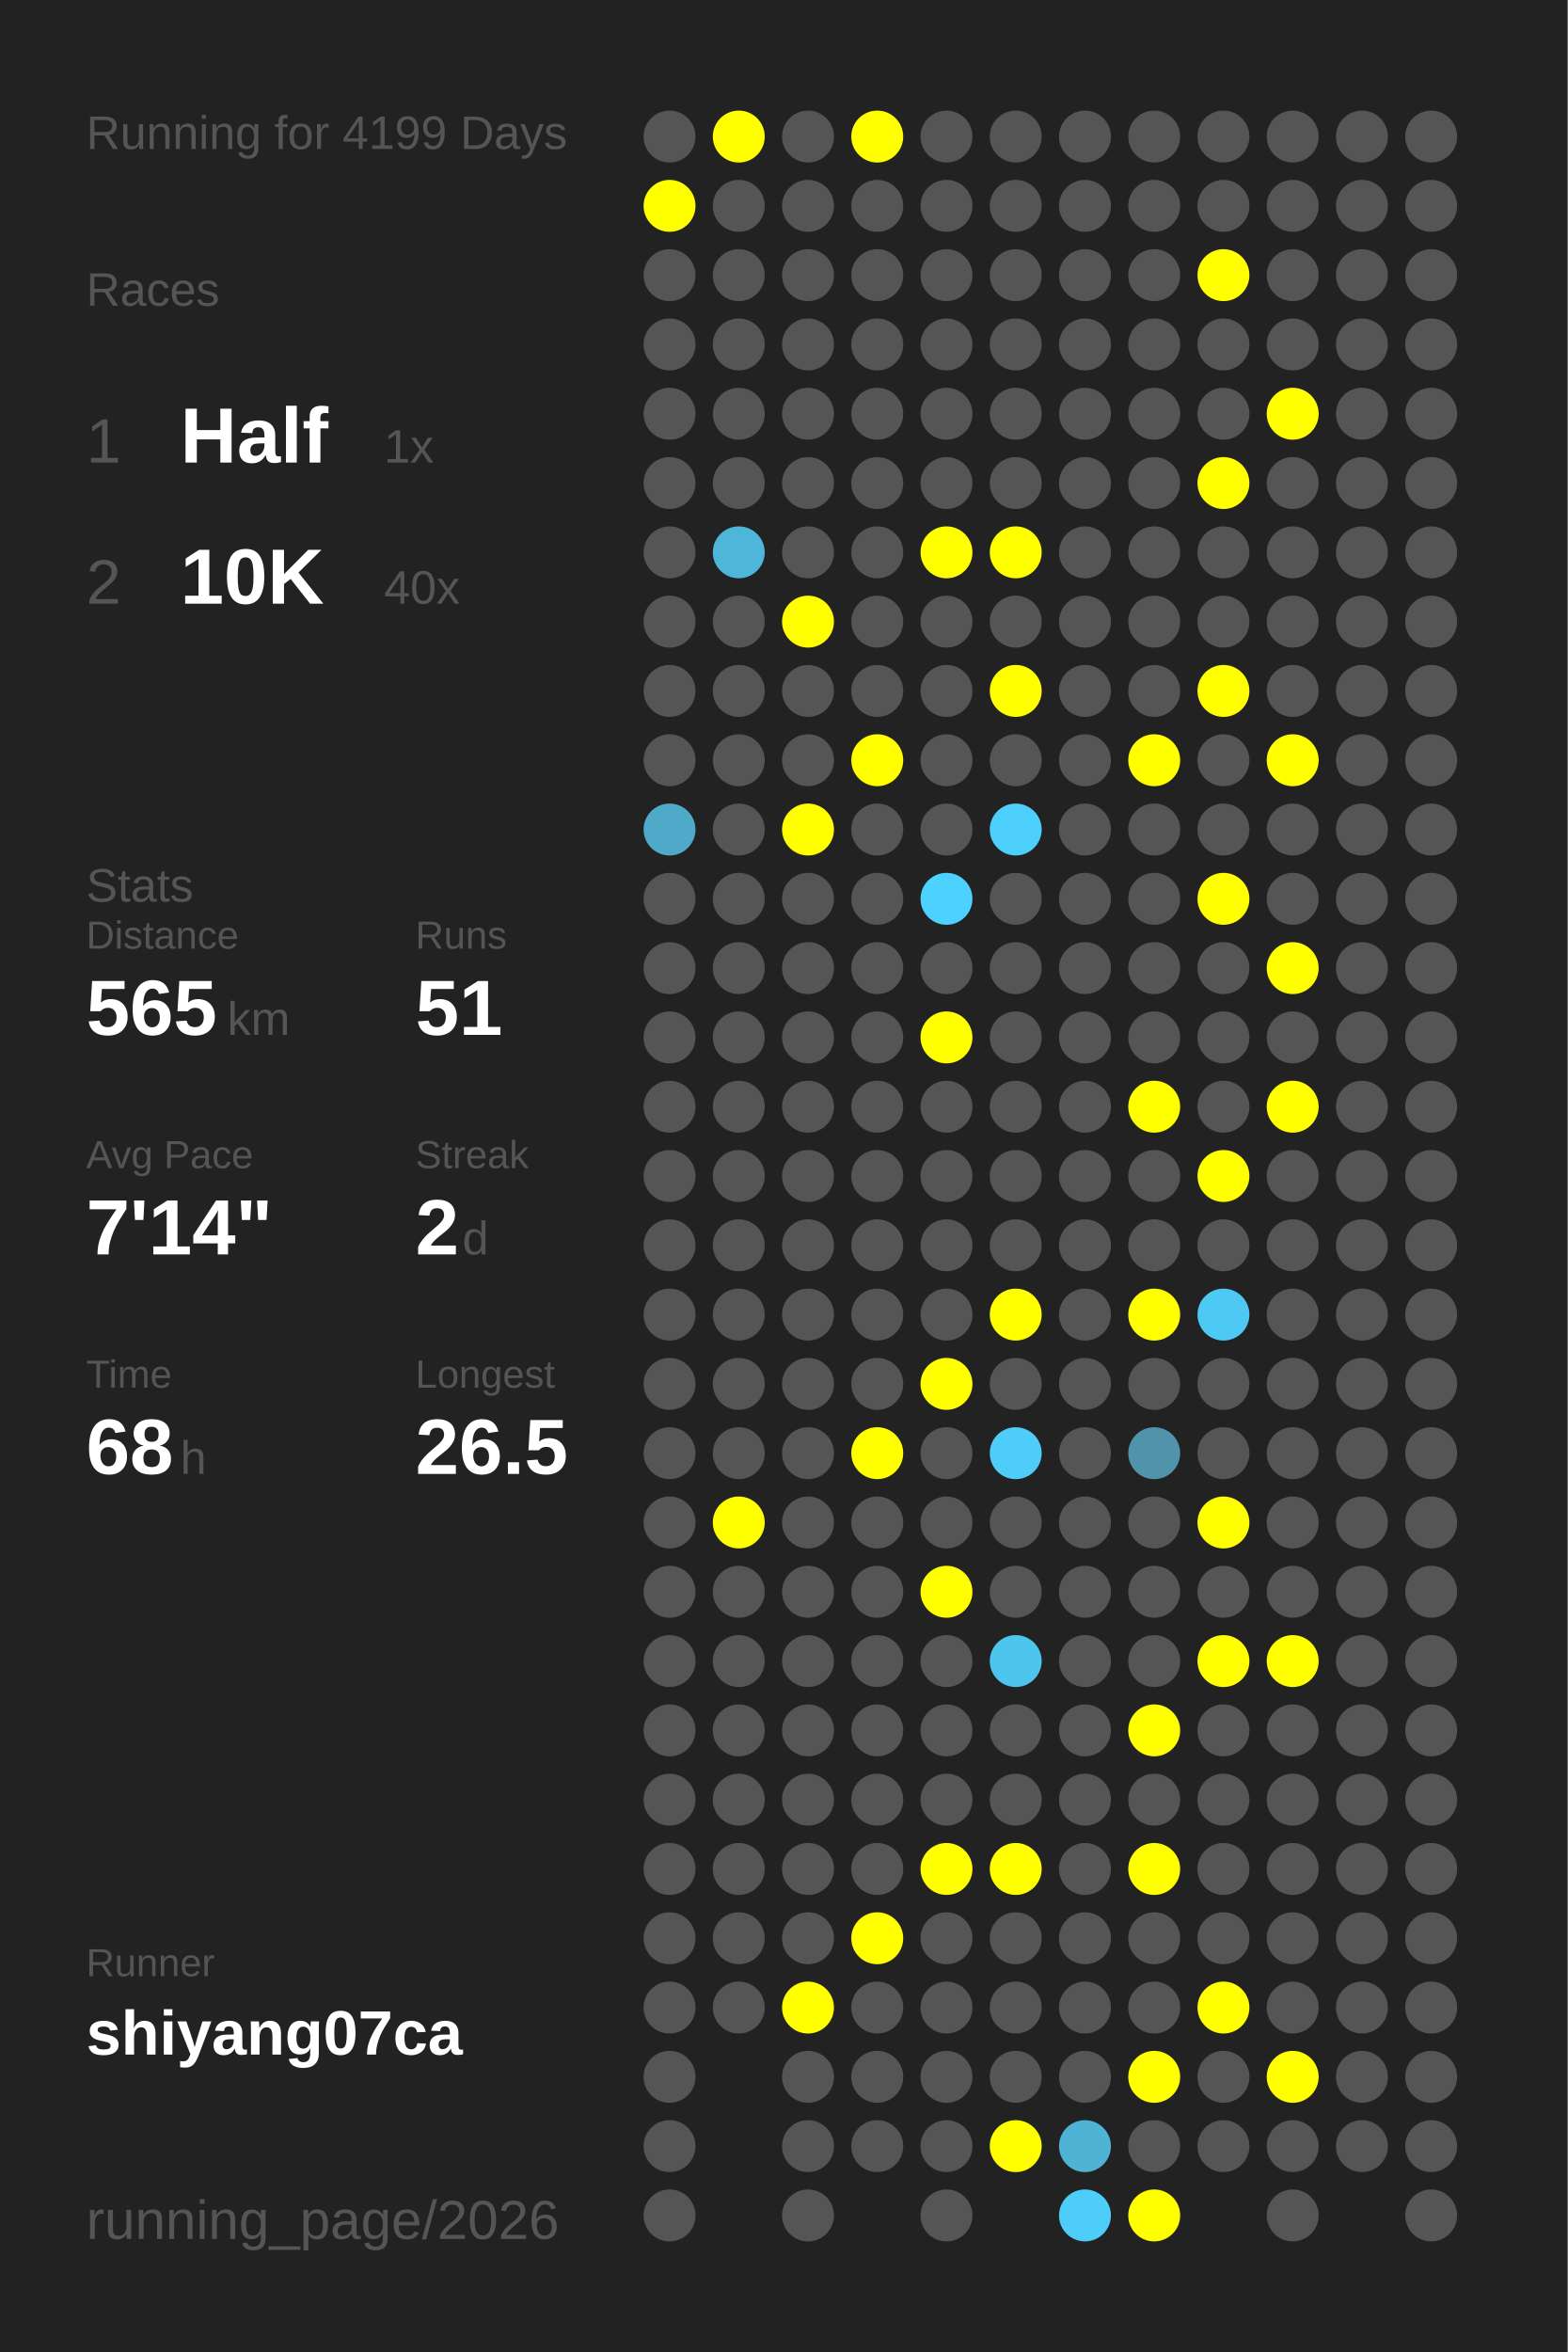
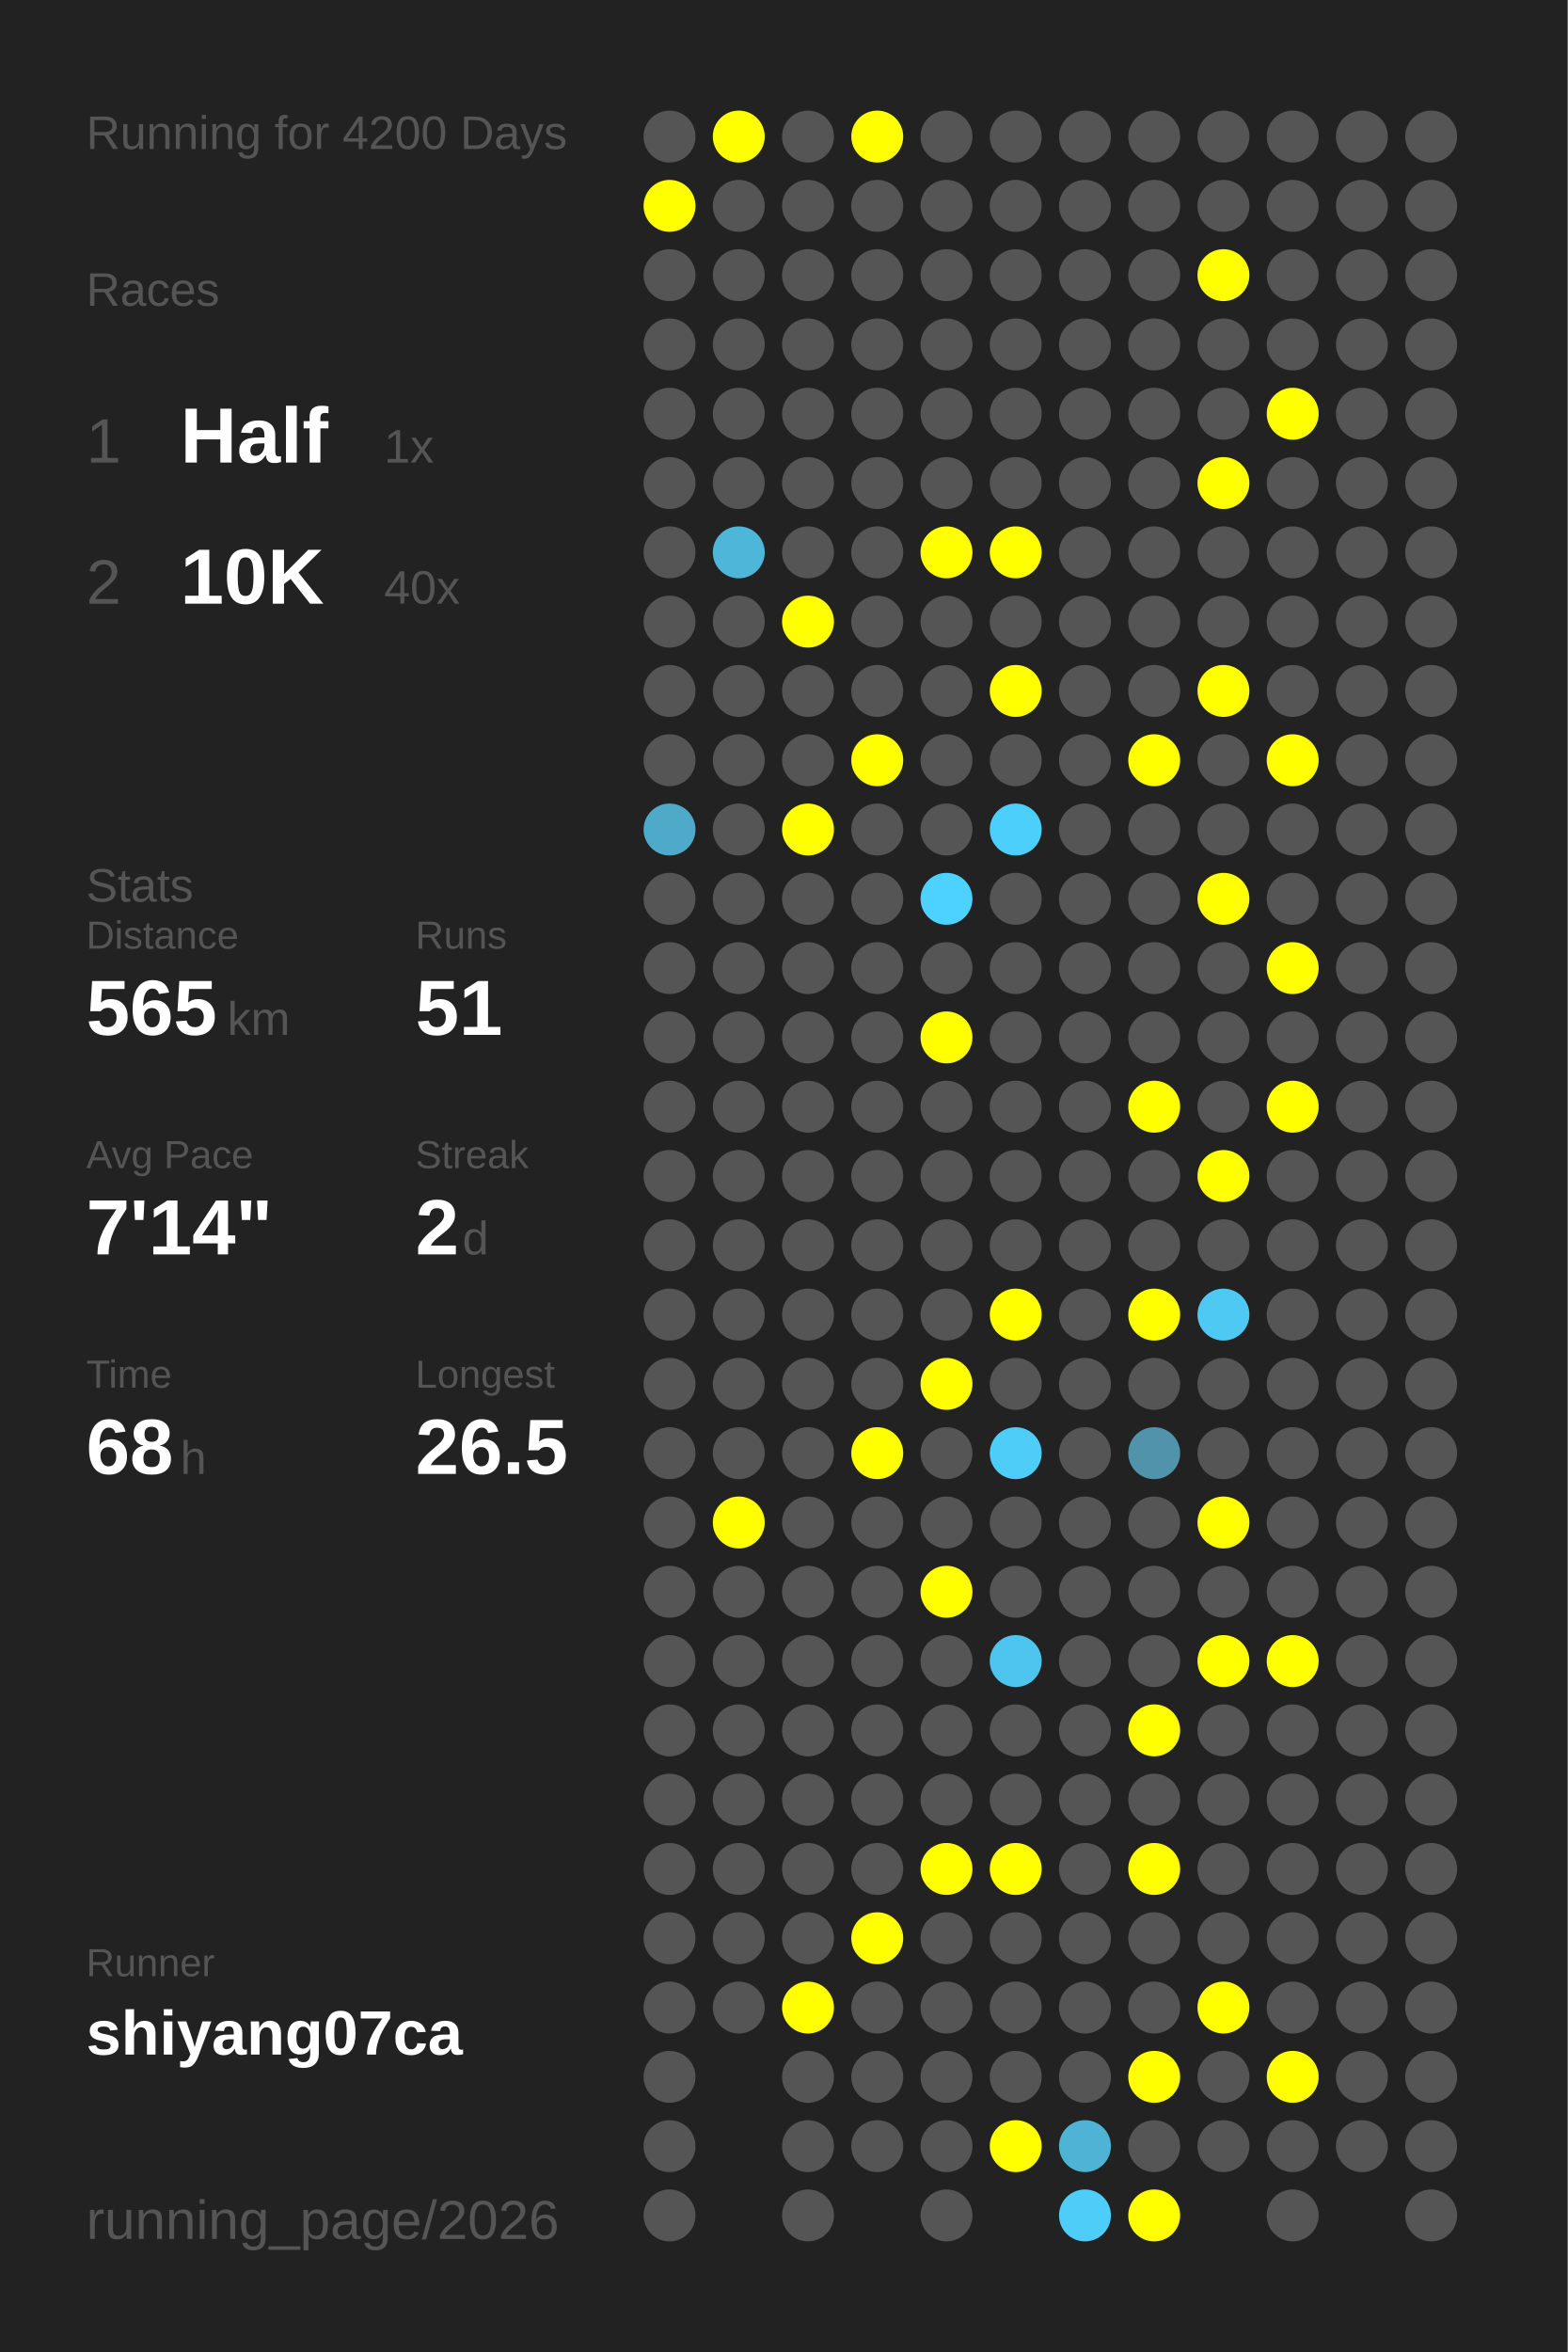
<svg xmlns="http://www.w3.org/2000/svg" baseProfile="full" height="300mm" version="1.1" viewBox="0,0,200,300" width="200mm">
  <defs />
  <rect fill="#222222" height="300" width="200" x="0" y="0" />
-   <text fill="#555555" style="font-size:6px; font-family:Arial;" x="11" y="19">Running for 4199 Days</text>
+   <text fill="#555555" style="font-size:6px; font-family:Arial;" x="11" y="19">Running for 4200 Days</text>
  <text fill="#555555" style="font-size:6px; font-family:Arial;" x="11" y="39">Races</text>
  <text fill="#555555" style="font-size:8px; font-family:Arial;" x="11" y="59">1</text>
  <text fill="#FFFFFF" style="font-size:10px; font-family:Arial; font-weight:bold;" x="23" y="59">Half</text>
  <text fill="#555555" style="font-size:6px; font-family:Arial;" x="49" y="59">1x</text>
  <text fill="#555555" style="font-size:8px; font-family:Arial;" x="11" y="77">2</text>
  <text fill="#FFFFFF" style="font-size:10px; font-family:Arial; font-weight:bold;" x="23" y="77">10K</text>
  <text fill="#555555" style="font-size:6px; font-family:Arial;" x="49" y="77">40x</text>
  <text fill="#555555" style="font-size:6px; font-family:Arial;" x="11" y="115">Stats</text>
  <text fill="#555555" style="font-size:5px; font-family:Arial;" x="11" y="121">Distance</text>
  <text fill="#FFFFFF" style="font-size:10px; font-family:Arial; font-weight:bold;" x="11" y="132">565</text>
  <text fill="#555555" style="font-size:6px; font-family:Arial;" x="29" y="132">km</text>
  <text fill="#555555" style="font-size:5px; font-family:Arial;" x="53" y="121">Runs</text>
  <text fill="#FFFFFF" style="font-size:10px; font-family:Arial; font-weight:bold;" x="53" y="132">51</text>
  <text fill="#555555" style="font-size:5px; font-family:Arial;" x="11" y="149">Avg Pace</text>
  <text fill="#FFFFFF" style="font-size:10px; font-family:Arial; font-weight:bold;" x="11" y="160">7'14"</text>
  <text fill="#555555" style="font-size:5px; font-family:Arial;" x="53" y="149">Streak</text>
  <text fill="#FFFFFF" style="font-size:10px; font-family:Arial; font-weight:bold;" x="53" y="160">2</text>
  <text fill="#555555" style="font-size:6px; font-family:Arial;" x="59" y="160">d</text>
  <text fill="#555555" style="font-size:5px; font-family:Arial;" x="11" y="177">Time</text>
  <text fill="#FFFFFF" style="font-size:10px; font-family:Arial; font-weight:bold;" x="11" y="188">68</text>
  <text fill="#555555" style="font-size:6px; font-family:Arial;" x="23" y="188">h</text>
  <text fill="#555555" style="font-size:5px; font-family:Arial;" x="53" y="177">Longest</text>
  <text fill="#FFFFFF" style="font-size:10px; font-family:Arial; font-weight:bold;" x="53" y="188">26.5</text>
  <text fill="#555555" style="font-size:5px; font-family:Arial;" x="11" y="252.065">Runner</text>
  <text fill="#FFFFFF" style="font-size:8px; font-family:Arial; font-weight:bold;" x="11" y="262.065">shiyang07ca</text>
  <text fill="#555555" style="font-size:7px; font-family:Arial;" x="11" y="285.581">running_page/2026</text>
  <circle cx="85.417" cy="17.419" fill="#555555" r="3.312" />
  <circle cx="85.417" cy="26.258" fill="#FFFF00" r="3.312" />
  <circle cx="85.417" cy="35.097" fill="#555555" r="3.312" />
  <circle cx="85.417" cy="43.935" fill="#555555" r="3.312" />
  <circle cx="85.417" cy="52.774" fill="#555555" r="3.312" />
  <circle cx="85.417" cy="61.613" fill="#555555" r="3.312" />
  <circle cx="85.417" cy="70.452" fill="#555555" r="3.312" />
  <circle cx="85.417" cy="79.29" fill="#555555" r="3.312" />
  <circle cx="85.417" cy="88.129" fill="#555555" r="3.312" />
  <circle cx="85.417" cy="96.968" fill="#555555" r="3.312" />
  <circle cx="85.417" cy="105.806" fill="#4fa9c8" r="3.312" />
  <circle cx="85.417" cy="114.645" fill="#555555" r="3.312" />
  <circle cx="85.417" cy="123.484" fill="#555555" r="3.312" />
  <circle cx="85.417" cy="132.323" fill="#555555" r="3.312" />
  <circle cx="85.417" cy="141.161" fill="#555555" r="3.312" />
  <circle cx="85.417" cy="150" fill="#555555" r="3.312" />
  <circle cx="85.417" cy="158.839" fill="#555555" r="3.312" />
  <circle cx="85.417" cy="167.677" fill="#555555" r="3.312" />
  <circle cx="85.417" cy="176.516" fill="#555555" r="3.312" />
  <circle cx="85.417" cy="185.355" fill="#555555" r="3.312" />
  <circle cx="85.417" cy="194.194" fill="#555555" r="3.312" />
  <circle cx="85.417" cy="203.032" fill="#555555" r="3.312" />
  <circle cx="85.417" cy="211.871" fill="#555555" r="3.312" />
  <circle cx="85.417" cy="220.71" fill="#555555" r="3.312" />
  <circle cx="85.417" cy="229.548" fill="#555555" r="3.312" />
  <circle cx="85.417" cy="238.387" fill="#555555" r="3.312" />
  <circle cx="85.417" cy="247.226" fill="#555555" r="3.312" />
  <circle cx="85.417" cy="256.065" fill="#555555" r="3.312" />
  <circle cx="85.417" cy="264.903" fill="#555555" r="3.312" />
  <circle cx="85.417" cy="273.742" fill="#555555" r="3.312" />
  <circle cx="85.417" cy="282.581" fill="#555555" r="3.312" />
  <circle cx="94.25" cy="17.419" fill="#FFFF00" r="3.312" />
  <circle cx="94.25" cy="26.258" fill="#555555" r="3.312" />
  <circle cx="94.25" cy="35.097" fill="#555555" r="3.312" />
  <circle cx="94.25" cy="43.935" fill="#555555" r="3.312" />
  <circle cx="94.25" cy="52.774" fill="#555555" r="3.312" />
  <circle cx="94.25" cy="61.613" fill="#555555" r="3.312" />
  <circle cx="94.25" cy="70.452" fill="#4eb6d9" r="3.312" />
  <circle cx="94.25" cy="79.29" fill="#555555" r="3.312" />
  <circle cx="94.25" cy="88.129" fill="#555555" r="3.312" />
  <circle cx="94.25" cy="96.968" fill="#555555" r="3.312" />
  <circle cx="94.25" cy="105.806" fill="#555555" r="3.312" />
  <circle cx="94.25" cy="114.645" fill="#555555" r="3.312" />
  <circle cx="94.25" cy="123.484" fill="#555555" r="3.312" />
  <circle cx="94.25" cy="132.323" fill="#555555" r="3.312" />
  <circle cx="94.25" cy="141.161" fill="#555555" r="3.312" />
  <circle cx="94.25" cy="150" fill="#555555" r="3.312" />
  <circle cx="94.25" cy="158.839" fill="#555555" r="3.312" />
  <circle cx="94.25" cy="167.677" fill="#555555" r="3.312" />
  <circle cx="94.25" cy="176.516" fill="#555555" r="3.312" />
  <circle cx="94.25" cy="185.355" fill="#555555" r="3.312" />
  <circle cx="94.25" cy="194.194" fill="#FFFF00" r="3.312" />
  <circle cx="94.25" cy="203.032" fill="#555555" r="3.312" />
  <circle cx="94.25" cy="211.871" fill="#555555" r="3.312" />
  <circle cx="94.25" cy="220.71" fill="#555555" r="3.312" />
  <circle cx="94.25" cy="229.548" fill="#555555" r="3.312" />
  <circle cx="94.25" cy="238.387" fill="#555555" r="3.312" />
  <circle cx="94.25" cy="247.226" fill="#555555" r="3.312" />
  <circle cx="94.25" cy="256.065" fill="#555555" r="3.312" />
  <circle cx="103.083" cy="17.419" fill="#555555" r="3.312" />
  <circle cx="103.083" cy="26.258" fill="#555555" r="3.312" />
  <circle cx="103.083" cy="35.097" fill="#555555" r="3.312" />
  <circle cx="103.083" cy="43.935" fill="#555555" r="3.312" />
  <circle cx="103.083" cy="52.774" fill="#555555" r="3.312" />
  <circle cx="103.083" cy="61.613" fill="#555555" r="3.312" />
  <circle cx="103.083" cy="70.452" fill="#555555" r="3.312" />
  <circle cx="103.083" cy="79.29" fill="#FFFF00" r="3.312" />
  <circle cx="103.083" cy="88.129" fill="#555555" r="3.312" />
  <circle cx="103.083" cy="96.968" fill="#555555" r="3.312" />
  <circle cx="103.083" cy="105.806" fill="#FFFF00" r="3.312" />
  <circle cx="103.083" cy="114.645" fill="#555555" r="3.312" />
  <circle cx="103.083" cy="123.484" fill="#555555" r="3.312" />
  <circle cx="103.083" cy="132.323" fill="#555555" r="3.312" />
  <circle cx="103.083" cy="141.161" fill="#555555" r="3.312" />
  <circle cx="103.083" cy="150" fill="#555555" r="3.312" />
  <circle cx="103.083" cy="158.839" fill="#555555" r="3.312" />
  <circle cx="103.083" cy="167.677" fill="#555555" r="3.312" />
  <circle cx="103.083" cy="176.516" fill="#555555" r="3.312" />
  <circle cx="103.083" cy="185.355" fill="#555555" r="3.312" />
  <circle cx="103.083" cy="194.194" fill="#555555" r="3.312" />
  <circle cx="103.083" cy="203.032" fill="#555555" r="3.312" />
  <circle cx="103.083" cy="211.871" fill="#555555" r="3.312" />
  <circle cx="103.083" cy="220.71" fill="#555555" r="3.312" />
  <circle cx="103.083" cy="229.548" fill="#555555" r="3.312" />
  <circle cx="103.083" cy="238.387" fill="#555555" r="3.312" />
  <circle cx="103.083" cy="247.226" fill="#555555" r="3.312" />
  <circle cx="103.083" cy="256.065" fill="#FFFF00" r="3.312" />
  <circle cx="103.083" cy="264.903" fill="#555555" r="3.312" />
  <circle cx="103.083" cy="273.742" fill="#555555" r="3.312" />
  <circle cx="103.083" cy="282.581" fill="#555555" r="3.312" />
  <circle cx="111.917" cy="17.419" fill="#FFFF00" r="3.312" />
  <circle cx="111.917" cy="26.258" fill="#555555" r="3.312" />
  <circle cx="111.917" cy="35.097" fill="#555555" r="3.312" />
  <circle cx="111.917" cy="43.935" fill="#555555" r="3.312" />
  <circle cx="111.917" cy="52.774" fill="#555555" r="3.312" />
  <circle cx="111.917" cy="61.613" fill="#555555" r="3.312" />
  <circle cx="111.917" cy="70.452" fill="#555555" r="3.312" />
  <circle cx="111.917" cy="79.29" fill="#555555" r="3.312" />
  <circle cx="111.917" cy="88.129" fill="#555555" r="3.312" />
  <circle cx="111.917" cy="96.968" fill="#FFFF00" r="3.312" />
  <circle cx="111.917" cy="105.806" fill="#555555" r="3.312" />
  <circle cx="111.917" cy="114.645" fill="#555555" r="3.312" />
  <circle cx="111.917" cy="123.484" fill="#555555" r="3.312" />
  <circle cx="111.917" cy="132.323" fill="#555555" r="3.312" />
  <circle cx="111.917" cy="141.161" fill="#555555" r="3.312" />
  <circle cx="111.917" cy="150" fill="#555555" r="3.312" />
  <circle cx="111.917" cy="158.839" fill="#555555" r="3.312" />
  <circle cx="111.917" cy="167.677" fill="#555555" r="3.312" />
  <circle cx="111.917" cy="176.516" fill="#555555" r="3.312" />
  <circle cx="111.917" cy="185.355" fill="#FFFF00" r="3.312" />
  <circle cx="111.917" cy="194.194" fill="#555555" r="3.312" />
  <circle cx="111.917" cy="203.032" fill="#555555" r="3.312" />
  <circle cx="111.917" cy="211.871" fill="#555555" r="3.312" />
  <circle cx="111.917" cy="220.71" fill="#555555" r="3.312" />
  <circle cx="111.917" cy="229.548" fill="#555555" r="3.312" />
  <circle cx="111.917" cy="238.387" fill="#555555" r="3.312" />
  <circle cx="111.917" cy="247.226" fill="#FFFF00" r="3.312" />
  <circle cx="111.917" cy="256.065" fill="#555555" r="3.312" />
  <circle cx="111.917" cy="264.903" fill="#555555" r="3.312" />
  <circle cx="111.917" cy="273.742" fill="#555555" r="3.312" />
  <circle cx="120.75" cy="17.419" fill="#555555" r="3.312" />
  <circle cx="120.75" cy="26.258" fill="#555555" r="3.312" />
  <circle cx="120.75" cy="35.097" fill="#555555" r="3.312" />
  <circle cx="120.75" cy="43.935" fill="#555555" r="3.312" />
  <circle cx="120.75" cy="52.774" fill="#555555" r="3.312" />
  <circle cx="120.75" cy="61.613" fill="#555555" r="3.312" />
  <circle cx="120.75" cy="70.452" fill="#FFFF00" r="3.312" />
  <circle cx="120.75" cy="79.29" fill="#555555" r="3.312" />
  <circle cx="120.75" cy="88.129" fill="#555555" r="3.312" />
  <circle cx="120.75" cy="96.968" fill="#555555" r="3.312" />
  <circle cx="120.75" cy="105.806" fill="#555555" r="3.312" />
  <circle cx="120.75" cy="114.645" fill="#4dd1fe" r="3.312" />
  <circle cx="120.75" cy="123.484" fill="#555555" r="3.312" />
  <circle cx="120.75" cy="132.323" fill="#FFFF00" r="3.312" />
  <circle cx="120.75" cy="141.161" fill="#555555" r="3.312" />
  <circle cx="120.75" cy="150" fill="#555555" r="3.312" />
  <circle cx="120.75" cy="158.839" fill="#555555" r="3.312" />
  <circle cx="120.75" cy="167.677" fill="#555555" r="3.312" />
  <circle cx="120.75" cy="176.516" fill="#FFFF00" r="3.312" />
  <circle cx="120.75" cy="185.355" fill="#555555" r="3.312" />
  <circle cx="120.75" cy="194.194" fill="#555555" r="3.312" />
  <circle cx="120.75" cy="203.032" fill="#FFFF00" r="3.312" />
  <circle cx="120.75" cy="211.871" fill="#555555" r="3.312" />
  <circle cx="120.75" cy="220.71" fill="#555555" r="3.312" />
  <circle cx="120.75" cy="229.548" fill="#555555" r="3.312" />
  <circle cx="120.75" cy="238.387" fill="#FFFF00" r="3.312" />
  <circle cx="120.75" cy="247.226" fill="#555555" r="3.312" />
  <circle cx="120.75" cy="256.065" fill="#555555" r="3.312" />
  <circle cx="120.75" cy="264.903" fill="#555555" r="3.312" />
  <circle cx="120.75" cy="273.742" fill="#555555" r="3.312" />
  <circle cx="120.75" cy="282.581" fill="#555555" r="3.312" />
  <circle cx="129.583" cy="17.419" fill="#555555" r="3.312" />
  <circle cx="129.583" cy="26.258" fill="#555555" r="3.312" />
  <circle cx="129.583" cy="35.097" fill="#555555" r="3.312" />
  <circle cx="129.583" cy="43.935" fill="#555555" r="3.312" />
  <circle cx="129.583" cy="52.774" fill="#555555" r="3.312" />
  <circle cx="129.583" cy="61.613" fill="#555555" r="3.312" />
  <circle cx="129.583" cy="70.452" fill="#FFFF00" r="3.312" />
  <circle cx="129.583" cy="79.29" fill="#555555" r="3.312" />
  <circle cx="129.583" cy="88.129" fill="#FFFF00" r="3.312" />
  <circle cx="129.583" cy="96.968" fill="#555555" r="3.312" />
  <circle cx="129.583" cy="105.806" fill="#4dcffb" r="3.312" />
  <circle cx="129.583" cy="114.645" fill="#555555" r="3.312" />
  <circle cx="129.583" cy="123.484" fill="#555555" r="3.312" />
  <circle cx="129.583" cy="132.323" fill="#555555" r="3.312" />
  <circle cx="129.583" cy="141.161" fill="#555555" r="3.312" />
  <circle cx="129.583" cy="150" fill="#555555" r="3.312" />
  <circle cx="129.583" cy="158.839" fill="#555555" r="3.312" />
  <circle cx="129.583" cy="167.677" fill="#FFFF00" r="3.312" />
  <circle cx="129.583" cy="176.516" fill="#555555" r="3.312" />
  <circle cx="129.583" cy="185.355" fill="#4dcdf8" r="3.312" />
  <circle cx="129.583" cy="194.194" fill="#555555" r="3.312" />
  <circle cx="129.583" cy="203.032" fill="#555555" r="3.312" />
  <circle cx="129.583" cy="211.871" fill="#4dc5ee" r="3.312" />
  <circle cx="129.583" cy="220.71" fill="#555555" r="3.312" />
  <circle cx="129.583" cy="229.548" fill="#555555" r="3.312" />
  <circle cx="129.583" cy="238.387" fill="#FFFF00" r="3.312" />
  <circle cx="129.583" cy="247.226" fill="#555555" r="3.312" />
  <circle cx="129.583" cy="256.065" fill="#555555" r="3.312" />
  <circle cx="129.583" cy="264.903" fill="#555555" r="3.312" />
  <circle cx="129.583" cy="273.742" fill="#FFFF00" r="3.312" />
  <circle cx="138.417" cy="17.419" fill="#555555" r="3.312" />
  <circle cx="138.417" cy="26.258" fill="#555555" r="3.312" />
  <circle cx="138.417" cy="35.097" fill="#555555" r="3.312" />
  <circle cx="138.417" cy="43.935" fill="#555555" r="3.312" />
  <circle cx="138.417" cy="52.774" fill="#555555" r="3.312" />
  <circle cx="138.417" cy="61.613" fill="#555555" r="3.312" />
  <circle cx="138.417" cy="70.452" fill="#555555" r="3.312" />
  <circle cx="138.417" cy="79.29" fill="#555555" r="3.312" />
  <circle cx="138.417" cy="88.129" fill="#555555" r="3.312" />
  <circle cx="138.417" cy="96.968" fill="#555555" r="3.312" />
  <circle cx="138.417" cy="105.806" fill="#555555" r="3.312" />
  <circle cx="138.417" cy="114.645" fill="#555555" r="3.312" />
  <circle cx="138.417" cy="123.484" fill="#555555" r="3.312" />
  <circle cx="138.417" cy="132.323" fill="#555555" r="3.312" />
  <circle cx="138.417" cy="141.161" fill="#555555" r="3.312" />
  <circle cx="138.417" cy="150" fill="#555555" r="3.312" />
  <circle cx="138.417" cy="158.839" fill="#555555" r="3.312" />
  <circle cx="138.417" cy="167.677" fill="#555555" r="3.312" />
  <circle cx="138.417" cy="176.516" fill="#555555" r="3.312" />
  <circle cx="138.417" cy="185.355" fill="#555555" r="3.312" />
  <circle cx="138.417" cy="194.194" fill="#555555" r="3.312" />
  <circle cx="138.417" cy="203.032" fill="#555555" r="3.312" />
  <circle cx="138.417" cy="211.871" fill="#555555" r="3.312" />
  <circle cx="138.417" cy="220.71" fill="#555555" r="3.312" />
  <circle cx="138.417" cy="229.548" fill="#555555" r="3.312" />
  <circle cx="138.417" cy="238.387" fill="#555555" r="3.312" />
  <circle cx="138.417" cy="247.226" fill="#555555" r="3.312" />
  <circle cx="138.417" cy="256.065" fill="#555555" r="3.312" />
  <circle cx="138.417" cy="264.903" fill="#555555" r="3.312" />
  <circle cx="138.417" cy="273.742" fill="#4eb3d5" r="3.312" />
  <circle cx="138.417" cy="282.581" fill="#4dcdf8" r="3.312" />
  <circle cx="147.25" cy="17.419" fill="#555555" r="3.312" />
  <circle cx="147.25" cy="26.258" fill="#555555" r="3.312" />
  <circle cx="147.25" cy="35.097" fill="#555555" r="3.312" />
  <circle cx="147.25" cy="43.935" fill="#555555" r="3.312" />
  <circle cx="147.25" cy="52.774" fill="#555555" r="3.312" />
  <circle cx="147.25" cy="61.613" fill="#555555" r="3.312" />
  <circle cx="147.25" cy="70.452" fill="#555555" r="3.312" />
  <circle cx="147.25" cy="79.29" fill="#555555" r="3.312" />
  <circle cx="147.25" cy="88.129" fill="#555555" r="3.312" />
  <circle cx="147.25" cy="96.968" fill="#FFFF00" r="3.312" />
  <circle cx="147.25" cy="105.806" fill="#555555" r="3.312" />
  <circle cx="147.25" cy="114.645" fill="#555555" r="3.312" />
  <circle cx="147.25" cy="123.484" fill="#555555" r="3.312" />
  <circle cx="147.25" cy="132.323" fill="#555555" r="3.312" />
  <circle cx="147.25" cy="141.161" fill="#FFFF00" r="3.312" />
  <circle cx="147.25" cy="150" fill="#555555" r="3.312" />
  <circle cx="147.25" cy="158.839" fill="#555555" r="3.312" />
  <circle cx="147.25" cy="167.677" fill="#FFFF00" r="3.312" />
  <circle cx="147.25" cy="176.516" fill="#555555" r="3.312" />
  <circle cx="147.25" cy="185.355" fill="#5093aa" r="3.312" />
  <circle cx="147.25" cy="194.194" fill="#555555" r="3.312" />
  <circle cx="147.25" cy="203.032" fill="#555555" r="3.312" />
  <circle cx="147.25" cy="211.871" fill="#555555" r="3.312" />
  <circle cx="147.25" cy="220.71" fill="#FFFF00" r="3.312" />
  <circle cx="147.25" cy="229.548" fill="#555555" r="3.312" />
  <circle cx="147.25" cy="238.387" fill="#FFFF00" r="3.312" />
  <circle cx="147.25" cy="247.226" fill="#555555" r="3.312" />
  <circle cx="147.25" cy="256.065" fill="#555555" r="3.312" />
  <circle cx="147.25" cy="264.903" fill="#FFFF00" r="3.312" />
  <circle cx="147.25" cy="273.742" fill="#555555" r="3.312" />
  <circle cx="147.25" cy="282.581" fill="#FFFF00" r="3.312" />
  <circle cx="156.083" cy="17.419" fill="#555555" r="3.312" />
  <circle cx="156.083" cy="26.258" fill="#555555" r="3.312" />
  <circle cx="156.083" cy="35.097" fill="#FFFF00" r="3.312" />
  <circle cx="156.083" cy="43.935" fill="#555555" r="3.312" />
  <circle cx="156.083" cy="52.774" fill="#555555" r="3.312" />
  <circle cx="156.083" cy="61.613" fill="#FFFF00" r="3.312" />
  <circle cx="156.083" cy="70.452" fill="#555555" r="3.312" />
  <circle cx="156.083" cy="79.29" fill="#555555" r="3.312" />
  <circle cx="156.083" cy="88.129" fill="#FFFF00" r="3.312" />
  <circle cx="156.083" cy="96.968" fill="#555555" r="3.312" />
  <circle cx="156.083" cy="105.806" fill="#555555" r="3.312" />
  <circle cx="156.083" cy="114.645" fill="#FFFF00" r="3.312" />
  <circle cx="156.083" cy="123.484" fill="#555555" r="3.312" />
  <circle cx="156.083" cy="132.323" fill="#555555" r="3.312" />
  <circle cx="156.083" cy="141.161" fill="#555555" r="3.312" />
  <circle cx="156.083" cy="150" fill="#FFFF00" r="3.312" />
  <circle cx="156.083" cy="158.839" fill="#555555" r="3.312" />
  <circle cx="156.083" cy="167.677" fill="#4dc9f3" r="3.312" />
  <circle cx="156.083" cy="176.516" fill="#555555" r="3.312" />
  <circle cx="156.083" cy="185.355" fill="#555555" r="3.312" />
  <circle cx="156.083" cy="194.194" fill="#FFFF00" r="3.312" />
  <circle cx="156.083" cy="203.032" fill="#555555" r="3.312" />
  <circle cx="156.083" cy="211.871" fill="#FFFF00" r="3.312" />
  <circle cx="156.083" cy="220.71" fill="#555555" r="3.312" />
  <circle cx="156.083" cy="229.548" fill="#555555" r="3.312" />
  <circle cx="156.083" cy="238.387" fill="#555555" r="3.312" />
  <circle cx="156.083" cy="247.226" fill="#555555" r="3.312" />
  <circle cx="156.083" cy="256.065" fill="#FFFF00" r="3.312" />
  <circle cx="156.083" cy="264.903" fill="#555555" r="3.312" />
  <circle cx="156.083" cy="273.742" fill="#555555" r="3.312" />
  <circle cx="164.917" cy="17.419" fill="#555555" r="3.312" />
  <circle cx="164.917" cy="26.258" fill="#555555" r="3.312" />
  <circle cx="164.917" cy="35.097" fill="#555555" r="3.312" />
  <circle cx="164.917" cy="43.935" fill="#555555" r="3.312" />
  <circle cx="164.917" cy="52.774" fill="#FFFF00" r="3.312" />
  <circle cx="164.917" cy="61.613" fill="#555555" r="3.312" />
  <circle cx="164.917" cy="70.452" fill="#555555" r="3.312" />
  <circle cx="164.917" cy="79.29" fill="#555555" r="3.312" />
  <circle cx="164.917" cy="88.129" fill="#555555" r="3.312" />
  <circle cx="164.917" cy="96.968" fill="#FFFF00" r="3.312" />
  <circle cx="164.917" cy="105.806" fill="#555555" r="3.312" />
  <circle cx="164.917" cy="114.645" fill="#555555" r="3.312" />
  <circle cx="164.917" cy="123.484" fill="#FFFF00" r="3.312" />
  <circle cx="164.917" cy="132.323" fill="#555555" r="3.312" />
  <circle cx="164.917" cy="141.161" fill="#FFFF00" r="3.312" />
  <circle cx="164.917" cy="150" fill="#555555" r="3.312" />
  <circle cx="164.917" cy="158.839" fill="#555555" r="3.312" />
  <circle cx="164.917" cy="167.677" fill="#555555" r="3.312" />
  <circle cx="164.917" cy="176.516" fill="#555555" r="3.312" />
  <circle cx="164.917" cy="185.355" fill="#555555" r="3.312" />
  <circle cx="164.917" cy="194.194" fill="#555555" r="3.312" />
  <circle cx="164.917" cy="203.032" fill="#555555" r="3.312" />
  <circle cx="164.917" cy="211.871" fill="#FFFF00" r="3.312" />
  <circle cx="164.917" cy="220.71" fill="#555555" r="3.312" />
  <circle cx="164.917" cy="229.548" fill="#555555" r="3.312" />
  <circle cx="164.917" cy="238.387" fill="#555555" r="3.312" />
  <circle cx="164.917" cy="247.226" fill="#555555" r="3.312" />
  <circle cx="164.917" cy="256.065" fill="#555555" r="3.312" />
  <circle cx="164.917" cy="264.903" fill="#FFFF00" r="3.312" />
  <circle cx="164.917" cy="273.742" fill="#555555" r="3.312" />
  <circle cx="164.917" cy="282.581" fill="#555555" r="3.312" />
  <circle cx="173.75" cy="17.419" fill="#555555" r="3.312" />
  <circle cx="173.75" cy="26.258" fill="#555555" r="3.312" />
  <circle cx="173.75" cy="35.097" fill="#555555" r="3.312" />
  <circle cx="173.75" cy="43.935" fill="#555555" r="3.312" />
  <circle cx="173.75" cy="52.774" fill="#555555" r="3.312" />
  <circle cx="173.75" cy="61.613" fill="#555555" r="3.312" />
  <circle cx="173.75" cy="70.452" fill="#555555" r="3.312" />
  <circle cx="173.75" cy="79.29" fill="#555555" r="3.312" />
  <circle cx="173.75" cy="88.129" fill="#555555" r="3.312" />
  <circle cx="173.75" cy="96.968" fill="#555555" r="3.312" />
  <circle cx="173.75" cy="105.806" fill="#555555" r="3.312" />
  <circle cx="173.75" cy="114.645" fill="#555555" r="3.312" />
  <circle cx="173.75" cy="123.484" fill="#555555" r="3.312" />
  <circle cx="173.75" cy="132.323" fill="#555555" r="3.312" />
  <circle cx="173.75" cy="141.161" fill="#555555" r="3.312" />
  <circle cx="173.75" cy="150" fill="#555555" r="3.312" />
  <circle cx="173.75" cy="158.839" fill="#555555" r="3.312" />
  <circle cx="173.75" cy="167.677" fill="#555555" r="3.312" />
  <circle cx="173.75" cy="176.516" fill="#555555" r="3.312" />
  <circle cx="173.75" cy="185.355" fill="#555555" r="3.312" />
  <circle cx="173.75" cy="194.194" fill="#555555" r="3.312" />
  <circle cx="173.75" cy="203.032" fill="#555555" r="3.312" />
  <circle cx="173.75" cy="211.871" fill="#555555" r="3.312" />
  <circle cx="173.75" cy="220.71" fill="#555555" r="3.312" />
  <circle cx="173.75" cy="229.548" fill="#555555" r="3.312" />
  <circle cx="173.75" cy="238.387" fill="#555555" r="3.312" />
  <circle cx="173.75" cy="247.226" fill="#555555" r="3.312" />
  <circle cx="173.75" cy="256.065" fill="#555555" r="3.312" />
  <circle cx="173.75" cy="264.903" fill="#555555" r="3.312" />
  <circle cx="173.75" cy="273.742" fill="#555555" r="3.312" />
  <circle cx="182.583" cy="17.419" fill="#555555" r="3.312" />
  <circle cx="182.583" cy="26.258" fill="#555555" r="3.312" />
  <circle cx="182.583" cy="35.097" fill="#555555" r="3.312" />
  <circle cx="182.583" cy="43.935" fill="#555555" r="3.312" />
  <circle cx="182.583" cy="52.774" fill="#555555" r="3.312" />
  <circle cx="182.583" cy="61.613" fill="#555555" r="3.312" />
  <circle cx="182.583" cy="70.452" fill="#555555" r="3.312" />
  <circle cx="182.583" cy="79.29" fill="#555555" r="3.312" />
  <circle cx="182.583" cy="88.129" fill="#555555" r="3.312" />
  <circle cx="182.583" cy="96.968" fill="#555555" r="3.312" />
  <circle cx="182.583" cy="105.806" fill="#555555" r="3.312" />
  <circle cx="182.583" cy="114.645" fill="#555555" r="3.312" />
  <circle cx="182.583" cy="123.484" fill="#555555" r="3.312" />
  <circle cx="182.583" cy="132.323" fill="#555555" r="3.312" />
  <circle cx="182.583" cy="141.161" fill="#555555" r="3.312" />
  <circle cx="182.583" cy="150" fill="#555555" r="3.312" />
  <circle cx="182.583" cy="158.839" fill="#555555" r="3.312" />
  <circle cx="182.583" cy="167.677" fill="#555555" r="3.312" />
  <circle cx="182.583" cy="176.516" fill="#555555" r="3.312" />
  <circle cx="182.583" cy="185.355" fill="#555555" r="3.312" />
  <circle cx="182.583" cy="194.194" fill="#555555" r="3.312" />
  <circle cx="182.583" cy="203.032" fill="#555555" r="3.312" />
  <circle cx="182.583" cy="211.871" fill="#555555" r="3.312" />
  <circle cx="182.583" cy="220.71" fill="#555555" r="3.312" />
  <circle cx="182.583" cy="229.548" fill="#555555" r="3.312" />
  <circle cx="182.583" cy="238.387" fill="#555555" r="3.312" />
  <circle cx="182.583" cy="247.226" fill="#555555" r="3.312" />
  <circle cx="182.583" cy="256.065" fill="#555555" r="3.312" />
  <circle cx="182.583" cy="264.903" fill="#555555" r="3.312" />
  <circle cx="182.583" cy="273.742" fill="#555555" r="3.312" />
  <circle cx="182.583" cy="282.581" fill="#555555" r="3.312" />
</svg>
